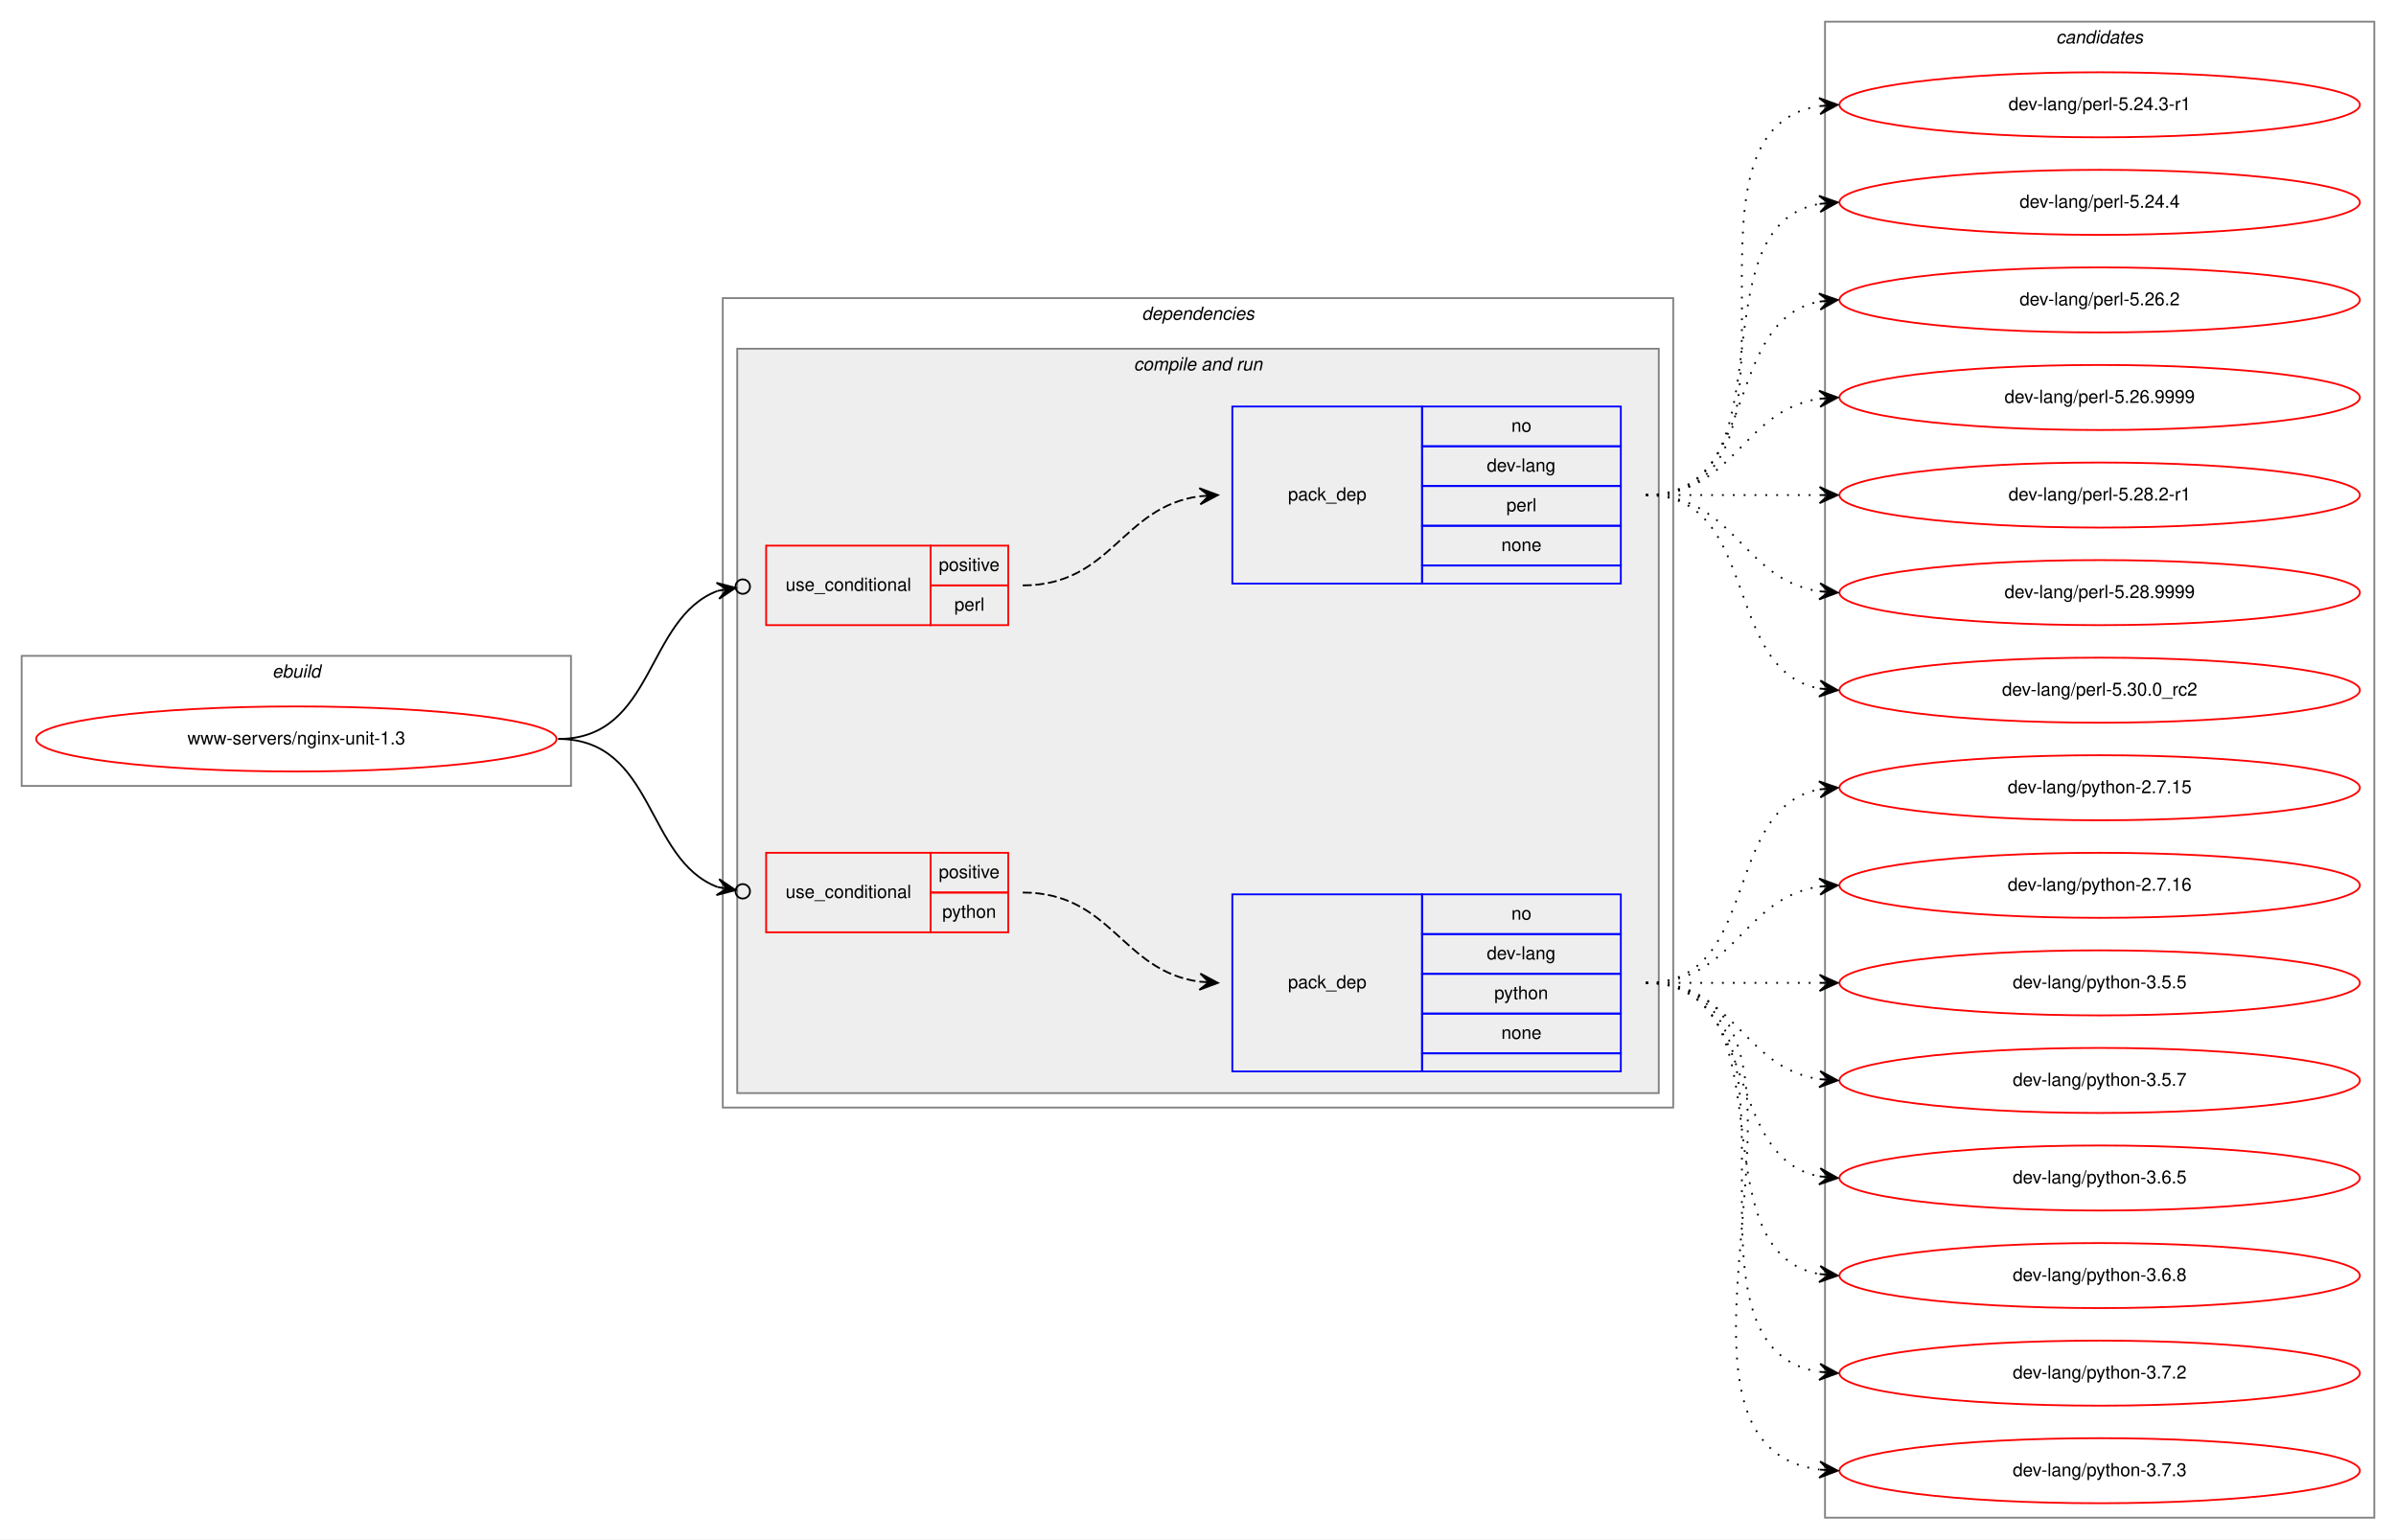
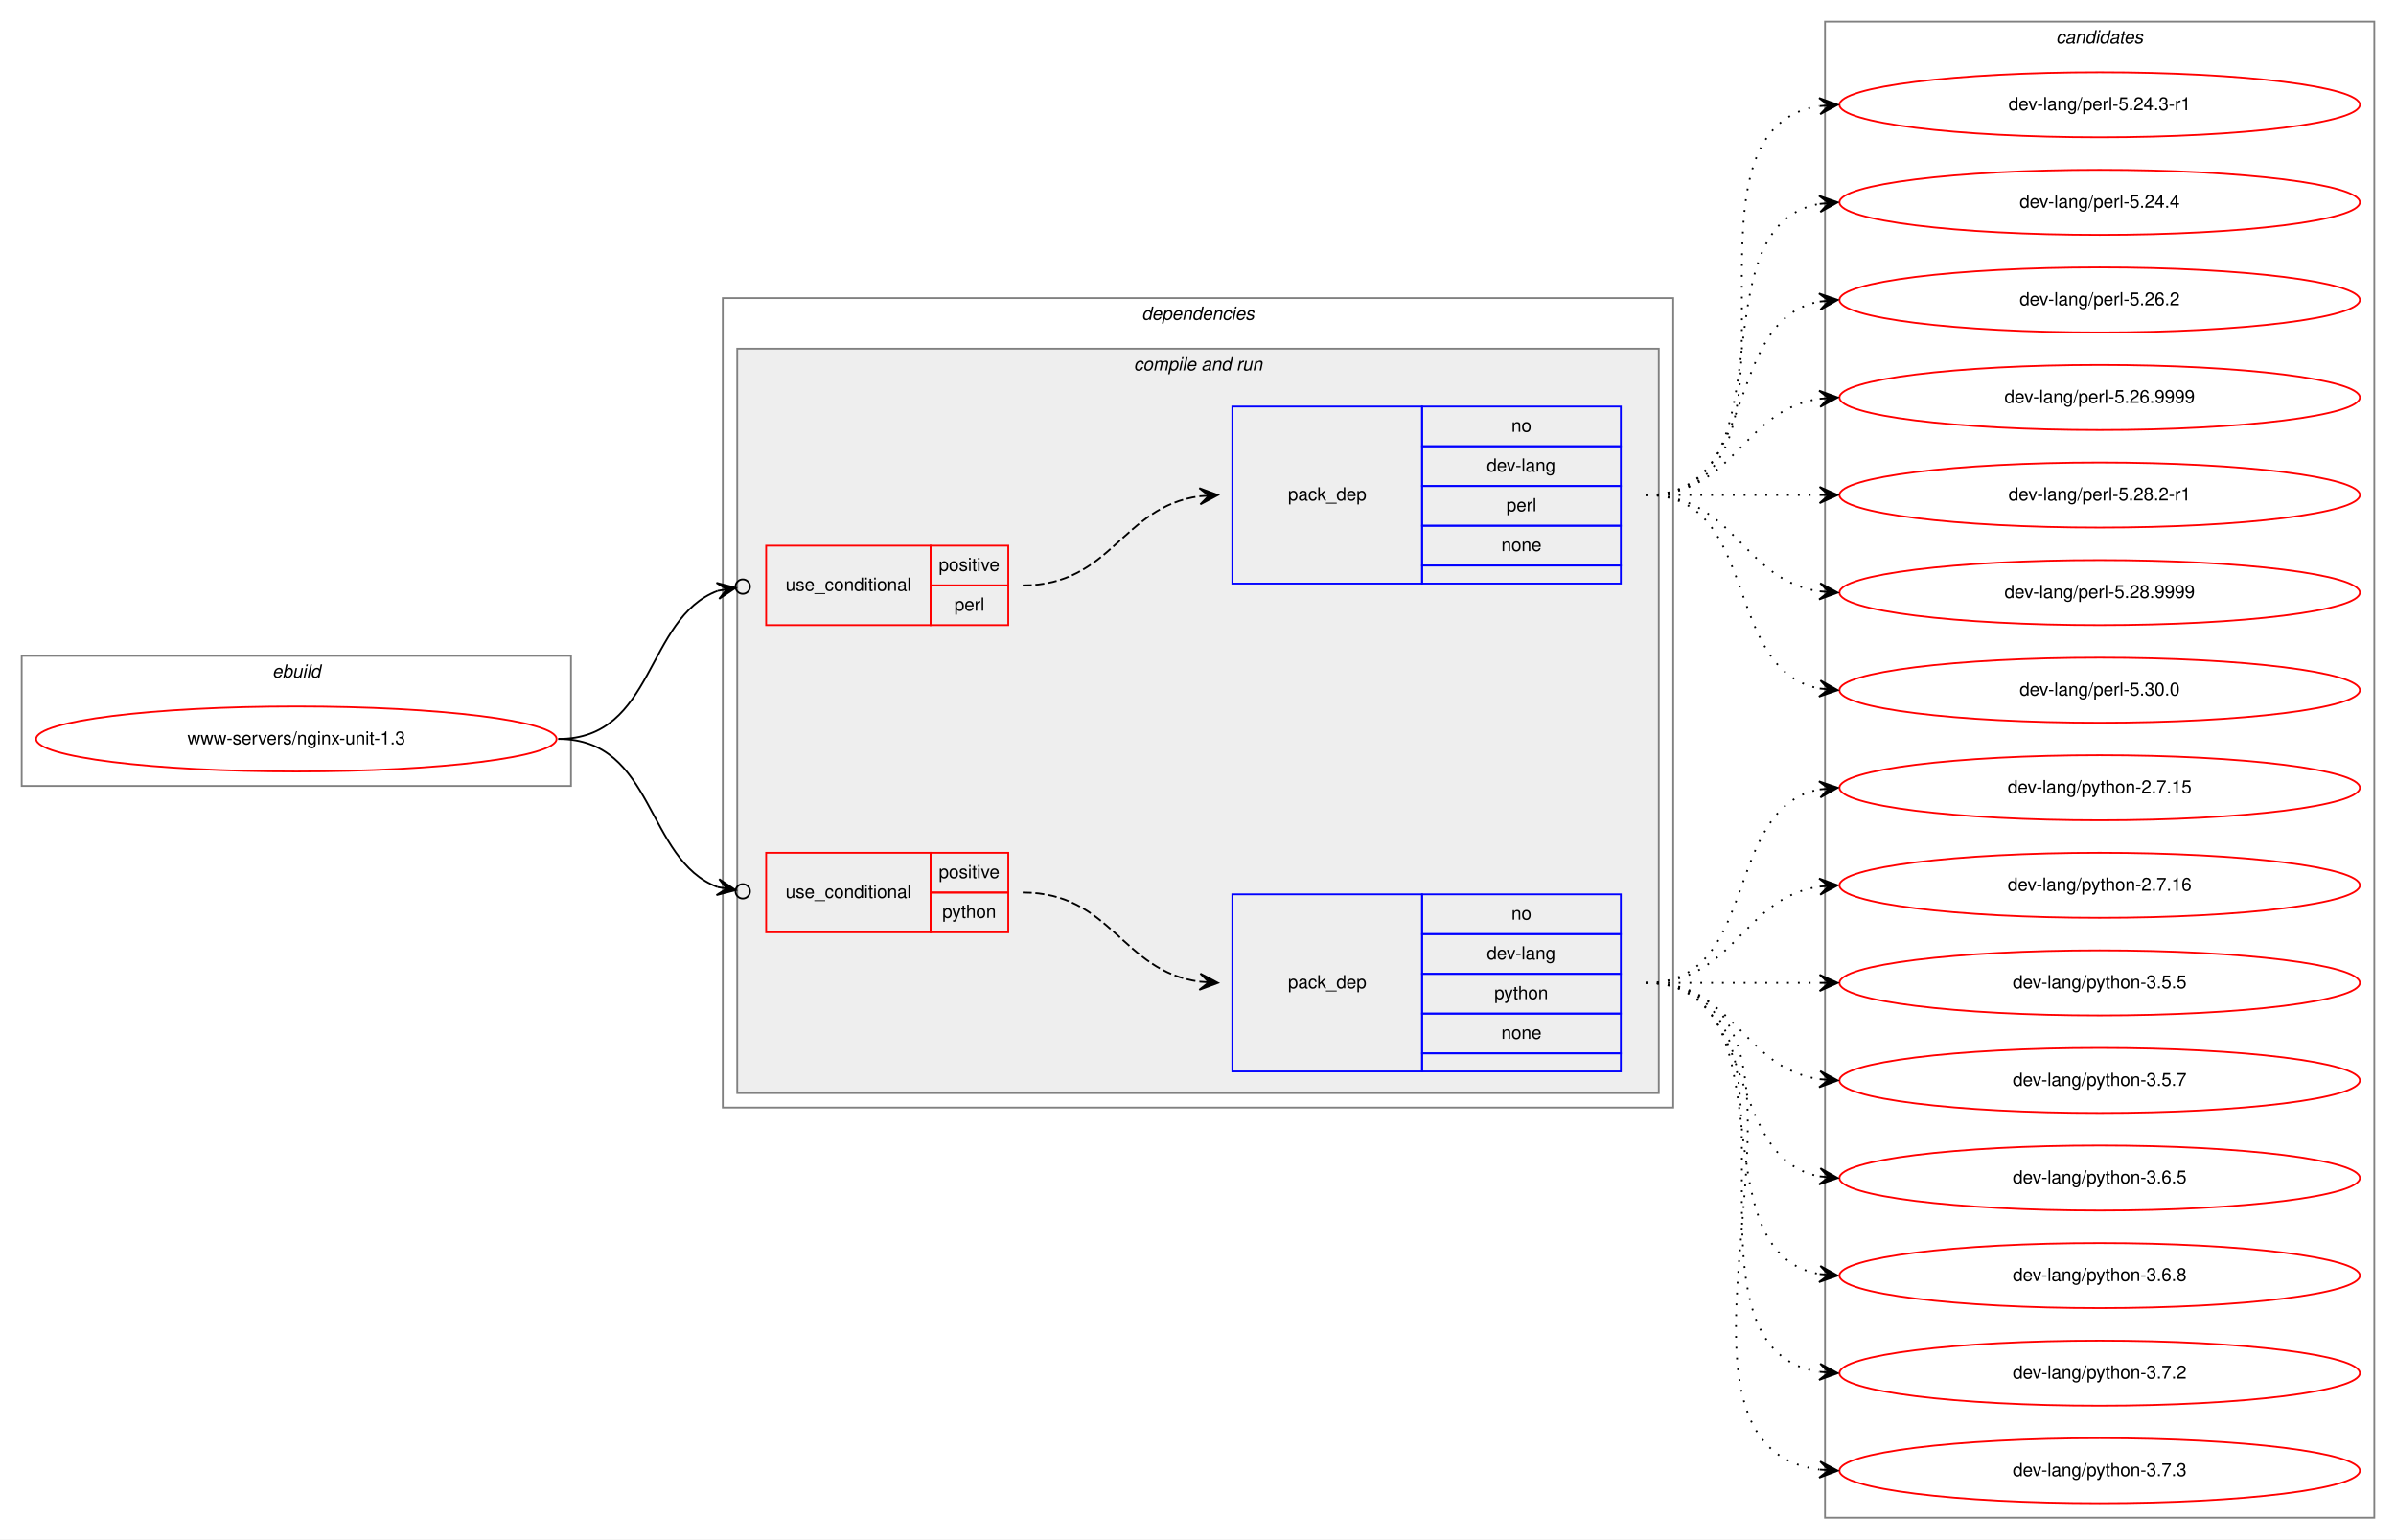
<svg xmlns="http://www.w3.org/2000/svg" xmlns:xlink="http://www.w3.org/1999/xlink" width="1326pt" height="852pt" viewBox="0.00 0.00 1326.00 852.00">
  <g id="graph0" class="graph" transform="scale(1 1) rotate(0) translate(4 848)">
    <polygon fill="white" stroke="transparent" points="-4,4 -4,-848 1322,-848 1322,4 -4,4" />
    <g id="clust1" class="cluster">
      <polygon fill="none" stroke="gray" points="8,-413 8,-485 312,-485 312,-413 8,-413" />
      <text text-anchor="start" x="146.66" y="-473" font-family="Helvetica,sans-Serif" font-style="italic" font-size="10.00">ebuild</text>
    </g>
    <g id="clust2" class="cluster">
      <polygon fill="none" stroke="gray" points="396,-235 396,-683 922,-683 922,-235 396,-235" />
      <text text-anchor="start" x="627.88" y="-671" font-family="Helvetica,sans-Serif" font-style="italic" font-size="10.00">dependencies</text>
    </g>
    <g id="clust4" class="cluster">
      <polygon fill="#eeeeee" stroke="gray" points="404,-243 404,-655 914,-655 914,-243 404,-243" />
      <text text-anchor="start" x="623.44" y="-643" font-family="Helvetica,sans-Serif" font-style="italic" font-size="10.00">compile and run</text>
    </g>
    <g id="clust10" class="cluster">
      <polygon fill="none" stroke="gray" points="1006,-8 1006,-836 1310,-836 1310,-8 1006,-8" />
      <text text-anchor="start" x="1133.82" y="-824" font-family="Helvetica,sans-Serif" font-style="italic" font-size="10.00">candidates</text>
    </g>
    <g id="node1" class="node">
      <g id="a_node1">
        <a xlink:href="../www-servers/nginx-unit-1.3.svg" xlink:title="www-servers/nginx-unit-1.3">
          <ellipse fill="none" stroke="red" cx="160" cy="-439" rx="144" ry="18" />
          <text text-anchor="middle" x="160" y="-436" font-family="Helvetica,sans-Serif" font-size="10.00">www-servers/nginx-unit-1.3</text>
        </a>
      </g>
    </g>
    <g id="node2" class="node">
      <polygon fill="none" stroke="red" points="420,-502 420,-546 511,-546 511,-502 420,-502" />
      <text text-anchor="start" x="430.77" y="-521" font-family="Helvetica,sans-Serif" font-size="10.00">use_conditional</text>
      <polygon fill="none" stroke="red" points="511,-524 511,-546 554,-546 554,-524 511,-524" />
      <text text-anchor="start" x="515.55" y="-532" font-family="Helvetica,sans-Serif" font-size="10.00">positive</text>
      <polygon fill="none" stroke="red" points="511,-502 511,-524 554,-524 554,-502 511,-502" />
      <text text-anchor="start" x="524.17" y="-510" font-family="Helvetica,sans-Serif" font-size="10.00">perl</text>
    </g>
    <g id="edge2" class="edge">
      <path fill="none" stroke="black" d="M305,-439C358.55,-439 353,-505.83 393.15,-520.97" />
      <ellipse fill="none" stroke="black" cx="407.06" cy="-523.33" rx="4" ry="4" />
      <polygon fill="black" stroke="black" points="403.11,-522.66 392.5,-525.43 398.18,-521.83 393.25,-520.99 393.25,-520.99 393.25,-520.99 398.18,-521.83 394.01,-516.56 403.11,-522.66 403.11,-522.66" />
    </g>
    <g id="node4" class="node">
      <polygon fill="none" stroke="red" points="420,-332 420,-376 511,-376 511,-332 420,-332" />
      <text text-anchor="start" x="430.77" y="-351" font-family="Helvetica,sans-Serif" font-size="10.00">use_conditional</text>
      <polygon fill="none" stroke="red" points="511,-354 511,-376 554,-376 554,-354 511,-354" />
      <text text-anchor="start" x="515.55" y="-362" font-family="Helvetica,sans-Serif" font-size="10.00">positive</text>
      <polygon fill="none" stroke="red" points="511,-332 511,-354 554,-354 554,-332 511,-332" />
      <text text-anchor="start" x="517.49" y="-340" font-family="Helvetica,sans-Serif" font-size="10.00">python</text>
    </g>
    <g id="edge4" class="edge">
      <path fill="none" stroke="black" d="M305,-439C358.55,-439 353,-372.17 393.15,-357.03" />
      <ellipse fill="none" stroke="black" cx="407.06" cy="-354.67" rx="4" ry="4" />
      <polygon fill="black" stroke="black" points="403.11,-355.34 394.01,-361.44 398.18,-356.17 393.25,-357.01 393.25,-357.01 393.25,-357.01 398.18,-356.17 392.5,-352.57 403.11,-355.34 403.11,-355.34" />
    </g>
    <g id="node3" class="node">
      <polygon fill="none" stroke="blue" points="678,-525 678,-623 783,-623 783,-525 678,-525" />
      <text text-anchor="start" x="708.82" y="-571" font-family="Helvetica,sans-Serif" font-size="10.00">pack_dep</text>
      <polygon fill="none" stroke="blue" points="783,-601 783,-623 893,-623 893,-601 783,-601" />
      <text text-anchor="start" x="832.44" y="-609" font-family="Helvetica,sans-Serif" font-size="10.00">no</text>
      <polygon fill="none" stroke="blue" points="783,-579 783,-601 893,-601 893,-579 783,-579" />
      <text text-anchor="start" x="818.83" y="-587" font-family="Helvetica,sans-Serif" font-size="10.00">dev-lang</text>
      <polygon fill="none" stroke="blue" points="783,-557 783,-579 893,-579 893,-557 783,-557" />
      <text text-anchor="start" x="829.67" y="-565" font-family="Helvetica,sans-Serif" font-size="10.00">perl</text>
      <polygon fill="none" stroke="blue" points="783,-535 783,-557 893,-557 893,-535 783,-535" />
      <text text-anchor="start" x="826.88" y="-543" font-family="Helvetica,sans-Serif" font-size="10.00">none</text>
      <polygon fill="none" stroke="blue" points="783,-525 783,-535 893,-535 893,-525 783,-525" />
    </g>
    <g id="edge1" class="edge">
      <path fill="none" stroke="black" stroke-dasharray="5,2" d="M562,-524C611.28,-524 616.57,-567.4 659.83,-573.33" />
      <polygon fill="black" stroke="black" points="670,-574 659.73,-577.83 665.01,-573.67 660.02,-573.34 660.02,-573.34 660.02,-573.34 665.01,-573.67 660.32,-568.85 670,-574 670,-574" />
    </g>
    <g id="node6" class="node">
      <g id="a_node6">
        <a xlink:href="../dev-lang/perl-5.24.3-r1.svg" xlink:title="dev-lang/perl-5.24.3-r1">
          <ellipse fill="none" stroke="red" cx="1158" cy="-790" rx="144" ry="18" />
          <text text-anchor="middle" x="1158" y="-787" font-family="Helvetica,sans-Serif" font-size="10.00">dev-lang/perl-5.24.3-r1</text>
        </a>
      </g>
    </g>
    <g id="edge5" class="edge">
      <path fill="none" stroke="black" stroke-dasharray="1,5" d="M907,-574C1010.28,-574 913.19,-775.49 1002.77,-789.26" />
      <polygon fill="black" stroke="black" points="1013,-790 1002.7,-793.77 1008.01,-789.64 1003.03,-789.28 1003.03,-789.28 1003.03,-789.28 1008.01,-789.64 1003.35,-784.79 1013,-790 1013,-790" />
    </g>
    <g id="node7" class="node">
      <g id="a_node7">
        <a xlink:href="../dev-lang/perl-5.24.4.svg" xlink:title="dev-lang/perl-5.24.4">
          <ellipse fill="none" stroke="red" cx="1158" cy="-736" rx="144" ry="18" />
          <text text-anchor="middle" x="1158" y="-733" font-family="Helvetica,sans-Serif" font-size="10.00">dev-lang/perl-5.24.4</text>
        </a>
      </g>
    </g>
    <g id="edge6" class="edge">
      <path fill="none" stroke="black" stroke-dasharray="1,5" d="M907,-574C989.35,-574 932.36,-722.38 1002.73,-735.13" />
      <polygon fill="black" stroke="black" points="1013,-736 1002.66,-739.64 1008.02,-735.58 1003.04,-735.15 1003.04,-735.15 1003.04,-735.15 1008.02,-735.58 1003.42,-730.67 1013,-736 1013,-736" />
    </g>
    <g id="node8" class="node">
      <g id="a_node8">
        <a xlink:href="../dev-lang/perl-5.26.2.svg" xlink:title="dev-lang/perl-5.26.2">
          <ellipse fill="none" stroke="red" cx="1158" cy="-682" rx="144" ry="18" />
          <text text-anchor="middle" x="1158" y="-679" font-family="Helvetica,sans-Serif" font-size="10.00">dev-lang/perl-5.26.2</text>
        </a>
      </g>
    </g>
    <g id="edge7" class="edge">
      <path fill="none" stroke="black" stroke-dasharray="1,5" d="M907,-574C970.58,-574 948.58,-670.51 1002.79,-681.07" />
      <polygon fill="black" stroke="black" points="1013,-682 1002.63,-685.57 1008.02,-681.54 1003.04,-681.09 1003.04,-681.09 1003.04,-681.09 1008.02,-681.54 1003.45,-676.61 1013,-682 1013,-682" />
    </g>
    <g id="node9" class="node">
      <g id="a_node9">
        <a xlink:href="../dev-lang/perl-5.26.9999.svg" xlink:title="dev-lang/perl-5.26.9999">
          <ellipse fill="none" stroke="red" cx="1158" cy="-628" rx="144" ry="18" />
          <text text-anchor="middle" x="1158" y="-625" font-family="Helvetica,sans-Serif" font-size="10.00">dev-lang/perl-5.26.9999</text>
        </a>
      </g>
    </g>
    <g id="edge8" class="edge">
      <path fill="none" stroke="black" stroke-dasharray="1,5" d="M907,-574C956.26,-574 959.85,-620.87 1002.86,-627.28" />
      <polygon fill="black" stroke="black" points="1013,-628 1002.71,-631.78 1008.01,-627.64 1003.03,-627.29 1003.03,-627.29 1003.03,-627.29 1008.01,-627.64 1003.35,-622.8 1013,-628 1013,-628" />
    </g>
    <g id="node10" class="node">
      <g id="a_node10">
        <a xlink:href="../dev-lang/perl-5.28.2-r1.svg" xlink:title="dev-lang/perl-5.28.2-r1">
          <ellipse fill="none" stroke="red" cx="1158" cy="-574" rx="144" ry="18" />
          <text text-anchor="middle" x="1158" y="-571" font-family="Helvetica,sans-Serif" font-size="10.00">dev-lang/perl-5.28.2-r1</text>
        </a>
      </g>
    </g>
    <g id="edge9" class="edge">
      <path fill="none" stroke="black" stroke-dasharray="1,5" d="M907,-574C950.43,-574 963.83,-574 1002.57,-574" />
      <polygon fill="black" stroke="black" points="1013,-574 1003,-578.5 1008,-574 1003,-574 1003,-574 1003,-574 1008,-574 1003,-569.5 1013,-574 1013,-574" />
    </g>
    <g id="node11" class="node">
      <g id="a_node11">
        <a xlink:href="../dev-lang/perl-5.28.9999.svg" xlink:title="dev-lang/perl-5.28.9999">
          <ellipse fill="none" stroke="red" cx="1158" cy="-520" rx="144" ry="18" />
          <text text-anchor="middle" x="1158" y="-517" font-family="Helvetica,sans-Serif" font-size="10.00">dev-lang/perl-5.28.9999</text>
        </a>
      </g>
    </g>
    <g id="edge10" class="edge">
      <path fill="none" stroke="black" stroke-dasharray="1,5" d="M907,-574C956.26,-574 959.85,-527.13 1002.86,-520.72" />
      <polygon fill="black" stroke="black" points="1013,-520 1003.35,-525.2 1008.01,-520.36 1003.03,-520.71 1003.03,-520.71 1003.03,-520.71 1008.01,-520.36 1002.71,-516.22 1013,-520 1013,-520" />
    </g>
    <g id="node12" class="node">
      <g id="a_node12">
-         <a xlink:href="../dev-lang/perl-5.30.0_rc2.svg" xlink:title="dev-lang/perl-5.30.0_rc2">
+         <a xlink:href="../dev-lang/perl-5.30.0.svg" xlink:title="dev-lang/perl-5.30.0">
          <ellipse fill="none" stroke="red" cx="1158" cy="-466" rx="144" ry="18" />
-           <text text-anchor="middle" x="1158" y="-463" font-family="Helvetica,sans-Serif" font-size="10.00">dev-lang/perl-5.30.0_rc2</text>
+           <text text-anchor="middle" x="1158" y="-463" font-family="Helvetica,sans-Serif" font-size="10.00">dev-lang/perl-5.30.0</text>
        </a>
      </g>
    </g>
    <g id="edge11" class="edge">
      <path fill="none" stroke="black" stroke-dasharray="1,5" d="M907,-574C970.58,-574 948.58,-477.49 1002.79,-466.93" />
      <polygon fill="black" stroke="black" points="1013,-466 1003.45,-471.39 1008.02,-466.46 1003.04,-466.91 1003.04,-466.91 1003.04,-466.91 1008.02,-466.46 1002.63,-462.43 1013,-466 1013,-466" />
    </g>
    <g id="node5" class="node">
      <polygon fill="none" stroke="blue" points="678,-255 678,-353 783,-353 783,-255 678,-255" />
      <text text-anchor="start" x="708.82" y="-301" font-family="Helvetica,sans-Serif" font-size="10.00">pack_dep</text>
      <polygon fill="none" stroke="blue" points="783,-331 783,-353 893,-353 893,-331 783,-331" />
      <text text-anchor="start" x="832.44" y="-339" font-family="Helvetica,sans-Serif" font-size="10.00">no</text>
      <polygon fill="none" stroke="blue" points="783,-309 783,-331 893,-331 893,-309 783,-309" />
      <text text-anchor="start" x="818.83" y="-317" font-family="Helvetica,sans-Serif" font-size="10.00">dev-lang</text>
      <polygon fill="none" stroke="blue" points="783,-287 783,-309 893,-309 893,-287 783,-287" />
      <text text-anchor="start" x="822.99" y="-295" font-family="Helvetica,sans-Serif" font-size="10.00">python</text>
      <polygon fill="none" stroke="blue" points="783,-265 783,-287 893,-287 893,-265 783,-265" />
      <text text-anchor="start" x="826.88" y="-273" font-family="Helvetica,sans-Serif" font-size="10.00">none</text>
      <polygon fill="none" stroke="blue" points="783,-255 783,-265 893,-265 893,-255 783,-255" />
    </g>
    <g id="edge3" class="edge">
      <path fill="none" stroke="black" stroke-dasharray="5,2" d="M562,-354C611.28,-354 616.57,-310.6 659.83,-304.67" />
      <polygon fill="black" stroke="black" points="670,-304 660.32,-309.15 665.01,-304.33 660.02,-304.66 660.02,-304.66 660.02,-304.66 665.01,-304.33 659.73,-300.17 670,-304 670,-304" />
    </g>
    <g id="node13" class="node">
      <g id="a_node13">
        <a xlink:href="../dev-lang/python-2.7.15.svg" xlink:title="dev-lang/python-2.7.15">
          <ellipse fill="none" stroke="red" cx="1158" cy="-412" rx="144" ry="18" />
          <text text-anchor="middle" x="1158" y="-409" font-family="Helvetica,sans-Serif" font-size="10.00">dev-lang/python-2.7.15</text>
        </a>
      </g>
    </g>
    <g id="edge12" class="edge">
      <path fill="none" stroke="black" stroke-dasharray="1,5" d="M907,-304C970.58,-304 948.58,-400.51 1002.79,-411.07" />
      <polygon fill="black" stroke="black" points="1013,-412 1002.63,-415.57 1008.02,-411.54 1003.04,-411.09 1003.04,-411.09 1003.04,-411.09 1008.02,-411.54 1003.45,-406.61 1013,-412 1013,-412" />
    </g>
    <g id="node14" class="node">
      <g id="a_node14">
        <a xlink:href="../dev-lang/python-2.7.16.svg" xlink:title="dev-lang/python-2.7.16">
          <ellipse fill="none" stroke="red" cx="1158" cy="-358" rx="144" ry="18" />
          <text text-anchor="middle" x="1158" y="-355" font-family="Helvetica,sans-Serif" font-size="10.00">dev-lang/python-2.7.16</text>
        </a>
      </g>
    </g>
    <g id="edge13" class="edge">
      <path fill="none" stroke="black" stroke-dasharray="1,5" d="M907,-304C956.26,-304 959.85,-350.87 1002.86,-357.28" />
      <polygon fill="black" stroke="black" points="1013,-358 1002.71,-361.78 1008.01,-357.64 1003.03,-357.29 1003.03,-357.29 1003.03,-357.29 1008.01,-357.64 1003.35,-352.8 1013,-358 1013,-358" />
    </g>
    <g id="node15" class="node">
      <g id="a_node15">
        <a xlink:href="../dev-lang/python-3.5.5.svg" xlink:title="dev-lang/python-3.5.5">
          <ellipse fill="none" stroke="red" cx="1158" cy="-304" rx="144" ry="18" />
          <text text-anchor="middle" x="1158" y="-301" font-family="Helvetica,sans-Serif" font-size="10.00">dev-lang/python-3.5.5</text>
        </a>
      </g>
    </g>
    <g id="edge14" class="edge">
      <path fill="none" stroke="black" stroke-dasharray="1,5" d="M907,-304C950.43,-304 963.83,-304 1002.57,-304" />
      <polygon fill="black" stroke="black" points="1013,-304 1003,-308.5 1008,-304 1003,-304 1003,-304 1003,-304 1008,-304 1003,-299.5 1013,-304 1013,-304" />
    </g>
    <g id="node16" class="node">
      <g id="a_node16">
        <a xlink:href="../dev-lang/python-3.5.7.svg" xlink:title="dev-lang/python-3.5.7">
          <ellipse fill="none" stroke="red" cx="1158" cy="-250" rx="144" ry="18" />
          <text text-anchor="middle" x="1158" y="-247" font-family="Helvetica,sans-Serif" font-size="10.00">dev-lang/python-3.5.7</text>
        </a>
      </g>
    </g>
    <g id="edge15" class="edge">
      <path fill="none" stroke="black" stroke-dasharray="1,5" d="M907,-304C956.26,-304 959.85,-257.13 1002.86,-250.72" />
      <polygon fill="black" stroke="black" points="1013,-250 1003.35,-255.2 1008.01,-250.36 1003.03,-250.71 1003.03,-250.71 1003.03,-250.71 1008.01,-250.36 1002.71,-246.22 1013,-250 1013,-250" />
    </g>
    <g id="node17" class="node">
      <g id="a_node17">
        <a xlink:href="../dev-lang/python-3.6.5.svg" xlink:title="dev-lang/python-3.6.5">
          <ellipse fill="none" stroke="red" cx="1158" cy="-196" rx="144" ry="18" />
          <text text-anchor="middle" x="1158" y="-193" font-family="Helvetica,sans-Serif" font-size="10.00">dev-lang/python-3.6.5</text>
        </a>
      </g>
    </g>
    <g id="edge16" class="edge">
      <path fill="none" stroke="black" stroke-dasharray="1,5" d="M907,-304C970.58,-304 948.58,-207.49 1002.79,-196.93" />
      <polygon fill="black" stroke="black" points="1013,-196 1003.45,-201.39 1008.02,-196.46 1003.04,-196.91 1003.04,-196.91 1003.04,-196.91 1008.02,-196.46 1002.63,-192.43 1013,-196 1013,-196" />
    </g>
    <g id="node18" class="node">
      <g id="a_node18">
        <a xlink:href="../dev-lang/python-3.6.8.svg" xlink:title="dev-lang/python-3.6.8">
          <ellipse fill="none" stroke="red" cx="1158" cy="-142" rx="144" ry="18" />
          <text text-anchor="middle" x="1158" y="-139" font-family="Helvetica,sans-Serif" font-size="10.00">dev-lang/python-3.6.8</text>
        </a>
      </g>
    </g>
    <g id="edge17" class="edge">
      <path fill="none" stroke="black" stroke-dasharray="1,5" d="M907,-304C989.35,-304 932.36,-155.62 1002.73,-142.87" />
      <polygon fill="black" stroke="black" points="1013,-142 1003.42,-147.33 1008.02,-142.42 1003.04,-142.85 1003.04,-142.85 1003.04,-142.85 1008.02,-142.42 1002.66,-138.36 1013,-142 1013,-142" />
    </g>
    <g id="node19" class="node">
      <g id="a_node19">
        <a xlink:href="../dev-lang/python-3.7.2.svg" xlink:title="dev-lang/python-3.7.2">
          <ellipse fill="none" stroke="red" cx="1158" cy="-88" rx="144" ry="18" />
          <text text-anchor="middle" x="1158" y="-85" font-family="Helvetica,sans-Serif" font-size="10.00">dev-lang/python-3.7.2</text>
        </a>
      </g>
    </g>
    <g id="edge18" class="edge">
      <path fill="none" stroke="black" stroke-dasharray="1,5" d="M907,-304C1010.28,-304 913.19,-102.51 1002.77,-88.74" />
      <polygon fill="black" stroke="black" points="1013,-88 1003.35,-93.21 1008.01,-88.36 1003.03,-88.72 1003.03,-88.72 1003.03,-88.72 1008.01,-88.36 1002.7,-84.23 1013,-88 1013,-88" />
    </g>
    <g id="node20" class="node">
      <g id="a_node20">
        <a xlink:href="../dev-lang/python-3.7.3.svg" xlink:title="dev-lang/python-3.7.3">
          <ellipse fill="none" stroke="red" cx="1158" cy="-34" rx="144" ry="18" />
          <text text-anchor="middle" x="1158" y="-31" font-family="Helvetica,sans-Serif" font-size="10.00">dev-lang/python-3.7.3</text>
        </a>
      </g>
    </g>
    <g id="edge19" class="edge">
      <path fill="none" stroke="black" stroke-dasharray="1,5" d="M907,-304C1032.27,-304 892.46,-49.08 1002.71,-34.64" />
      <polygon fill="black" stroke="black" points="1013,-34 1003.3,-39.11 1008.01,-34.31 1003.02,-34.62 1003.02,-34.62 1003.02,-34.62 1008.01,-34.31 1002.74,-30.13 1013,-34 1013,-34" />
    </g>
  </g>
</svg>
